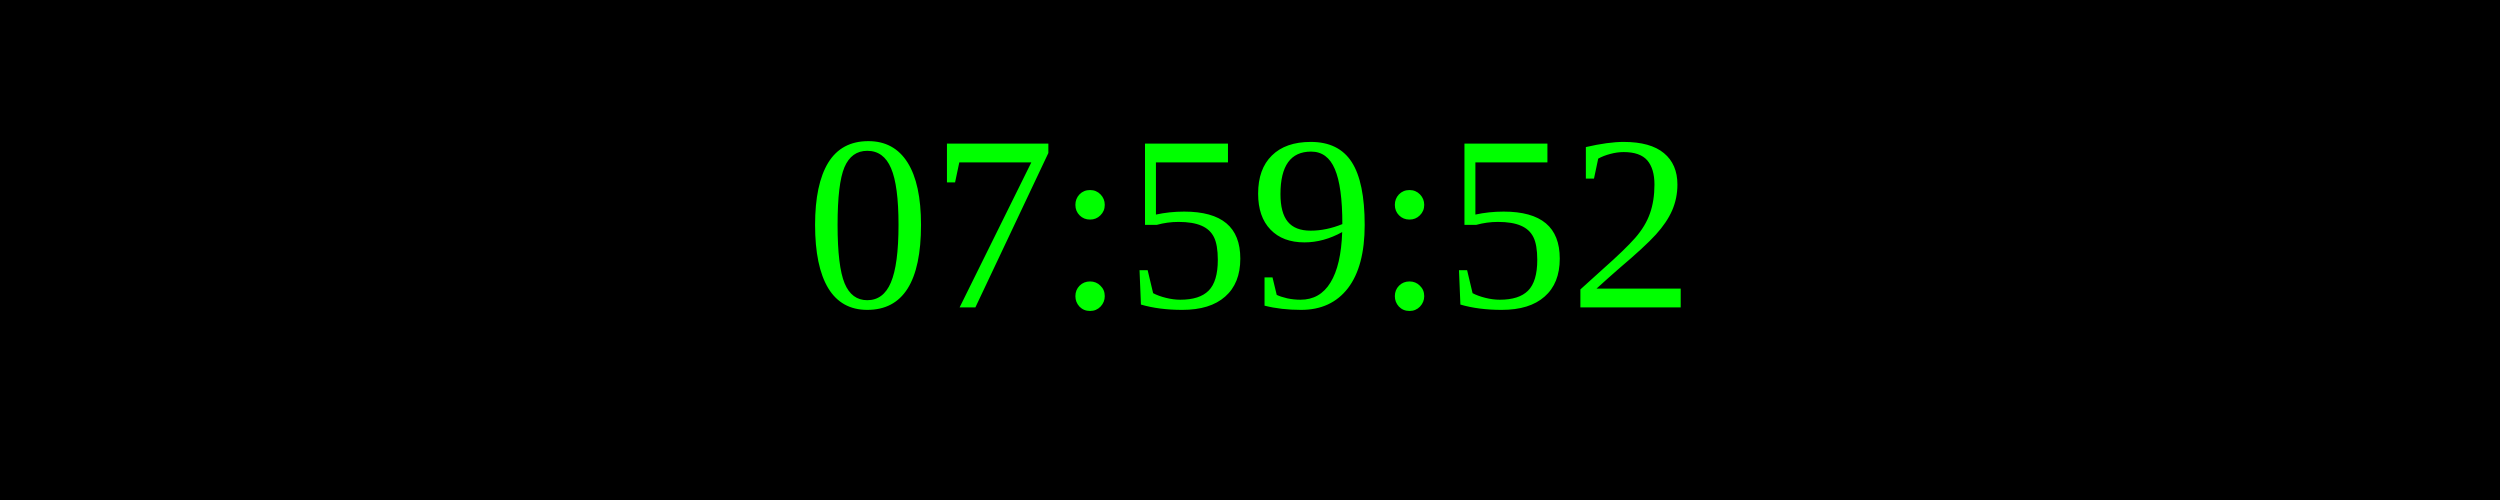
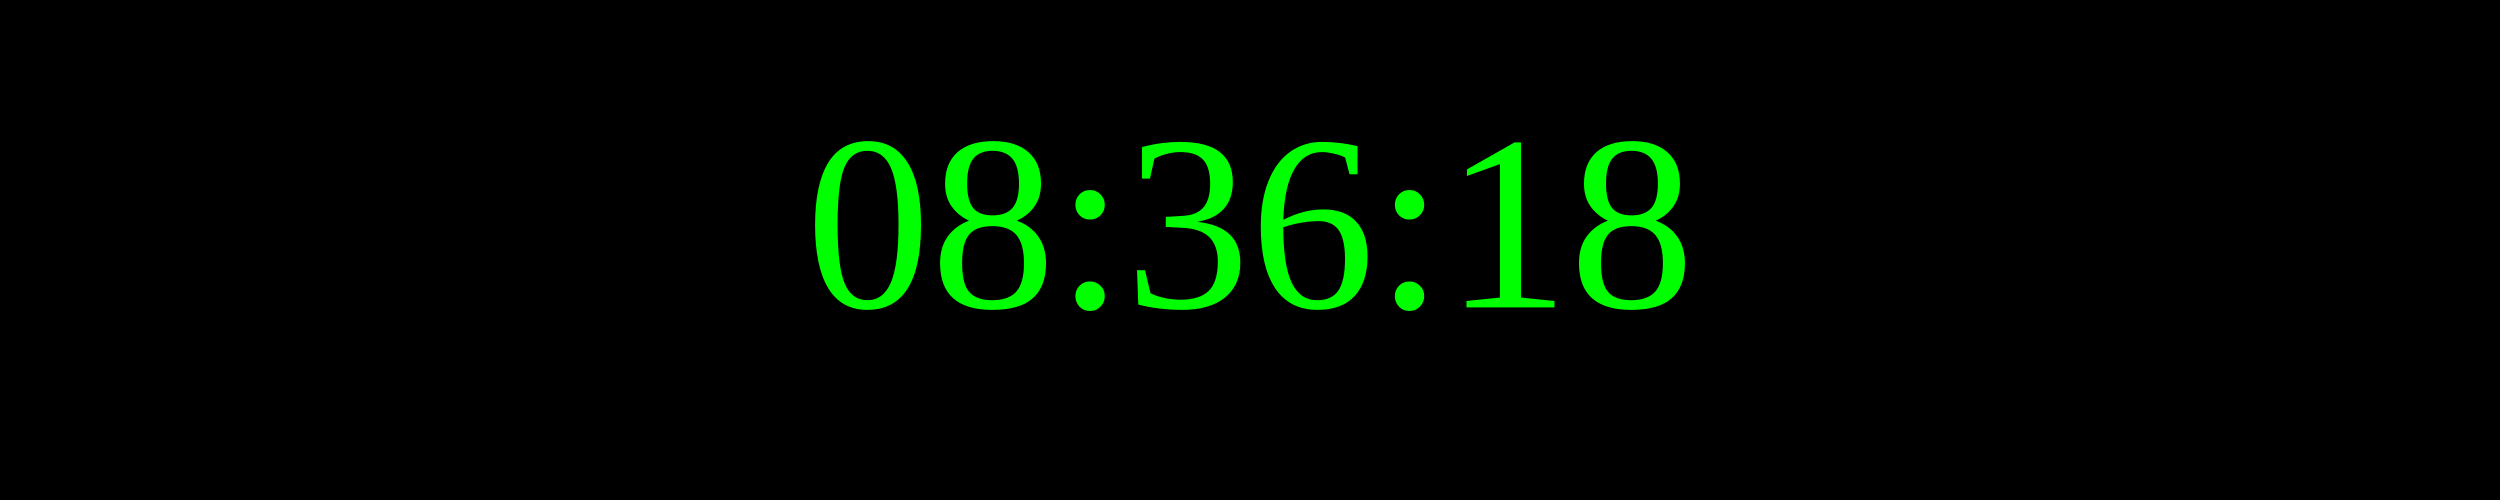
<svg xmlns="http://www.w3.org/2000/svg" width="250" height="50">
  <rect width="100%" height="100%" fill="black" />
  <text x="50%" y="50%" font-size="25" fill="lime" text-anchor="middle" dominant-baseline="middle">
- 07:59:52
+ 08:36:18
</text>
</svg>
